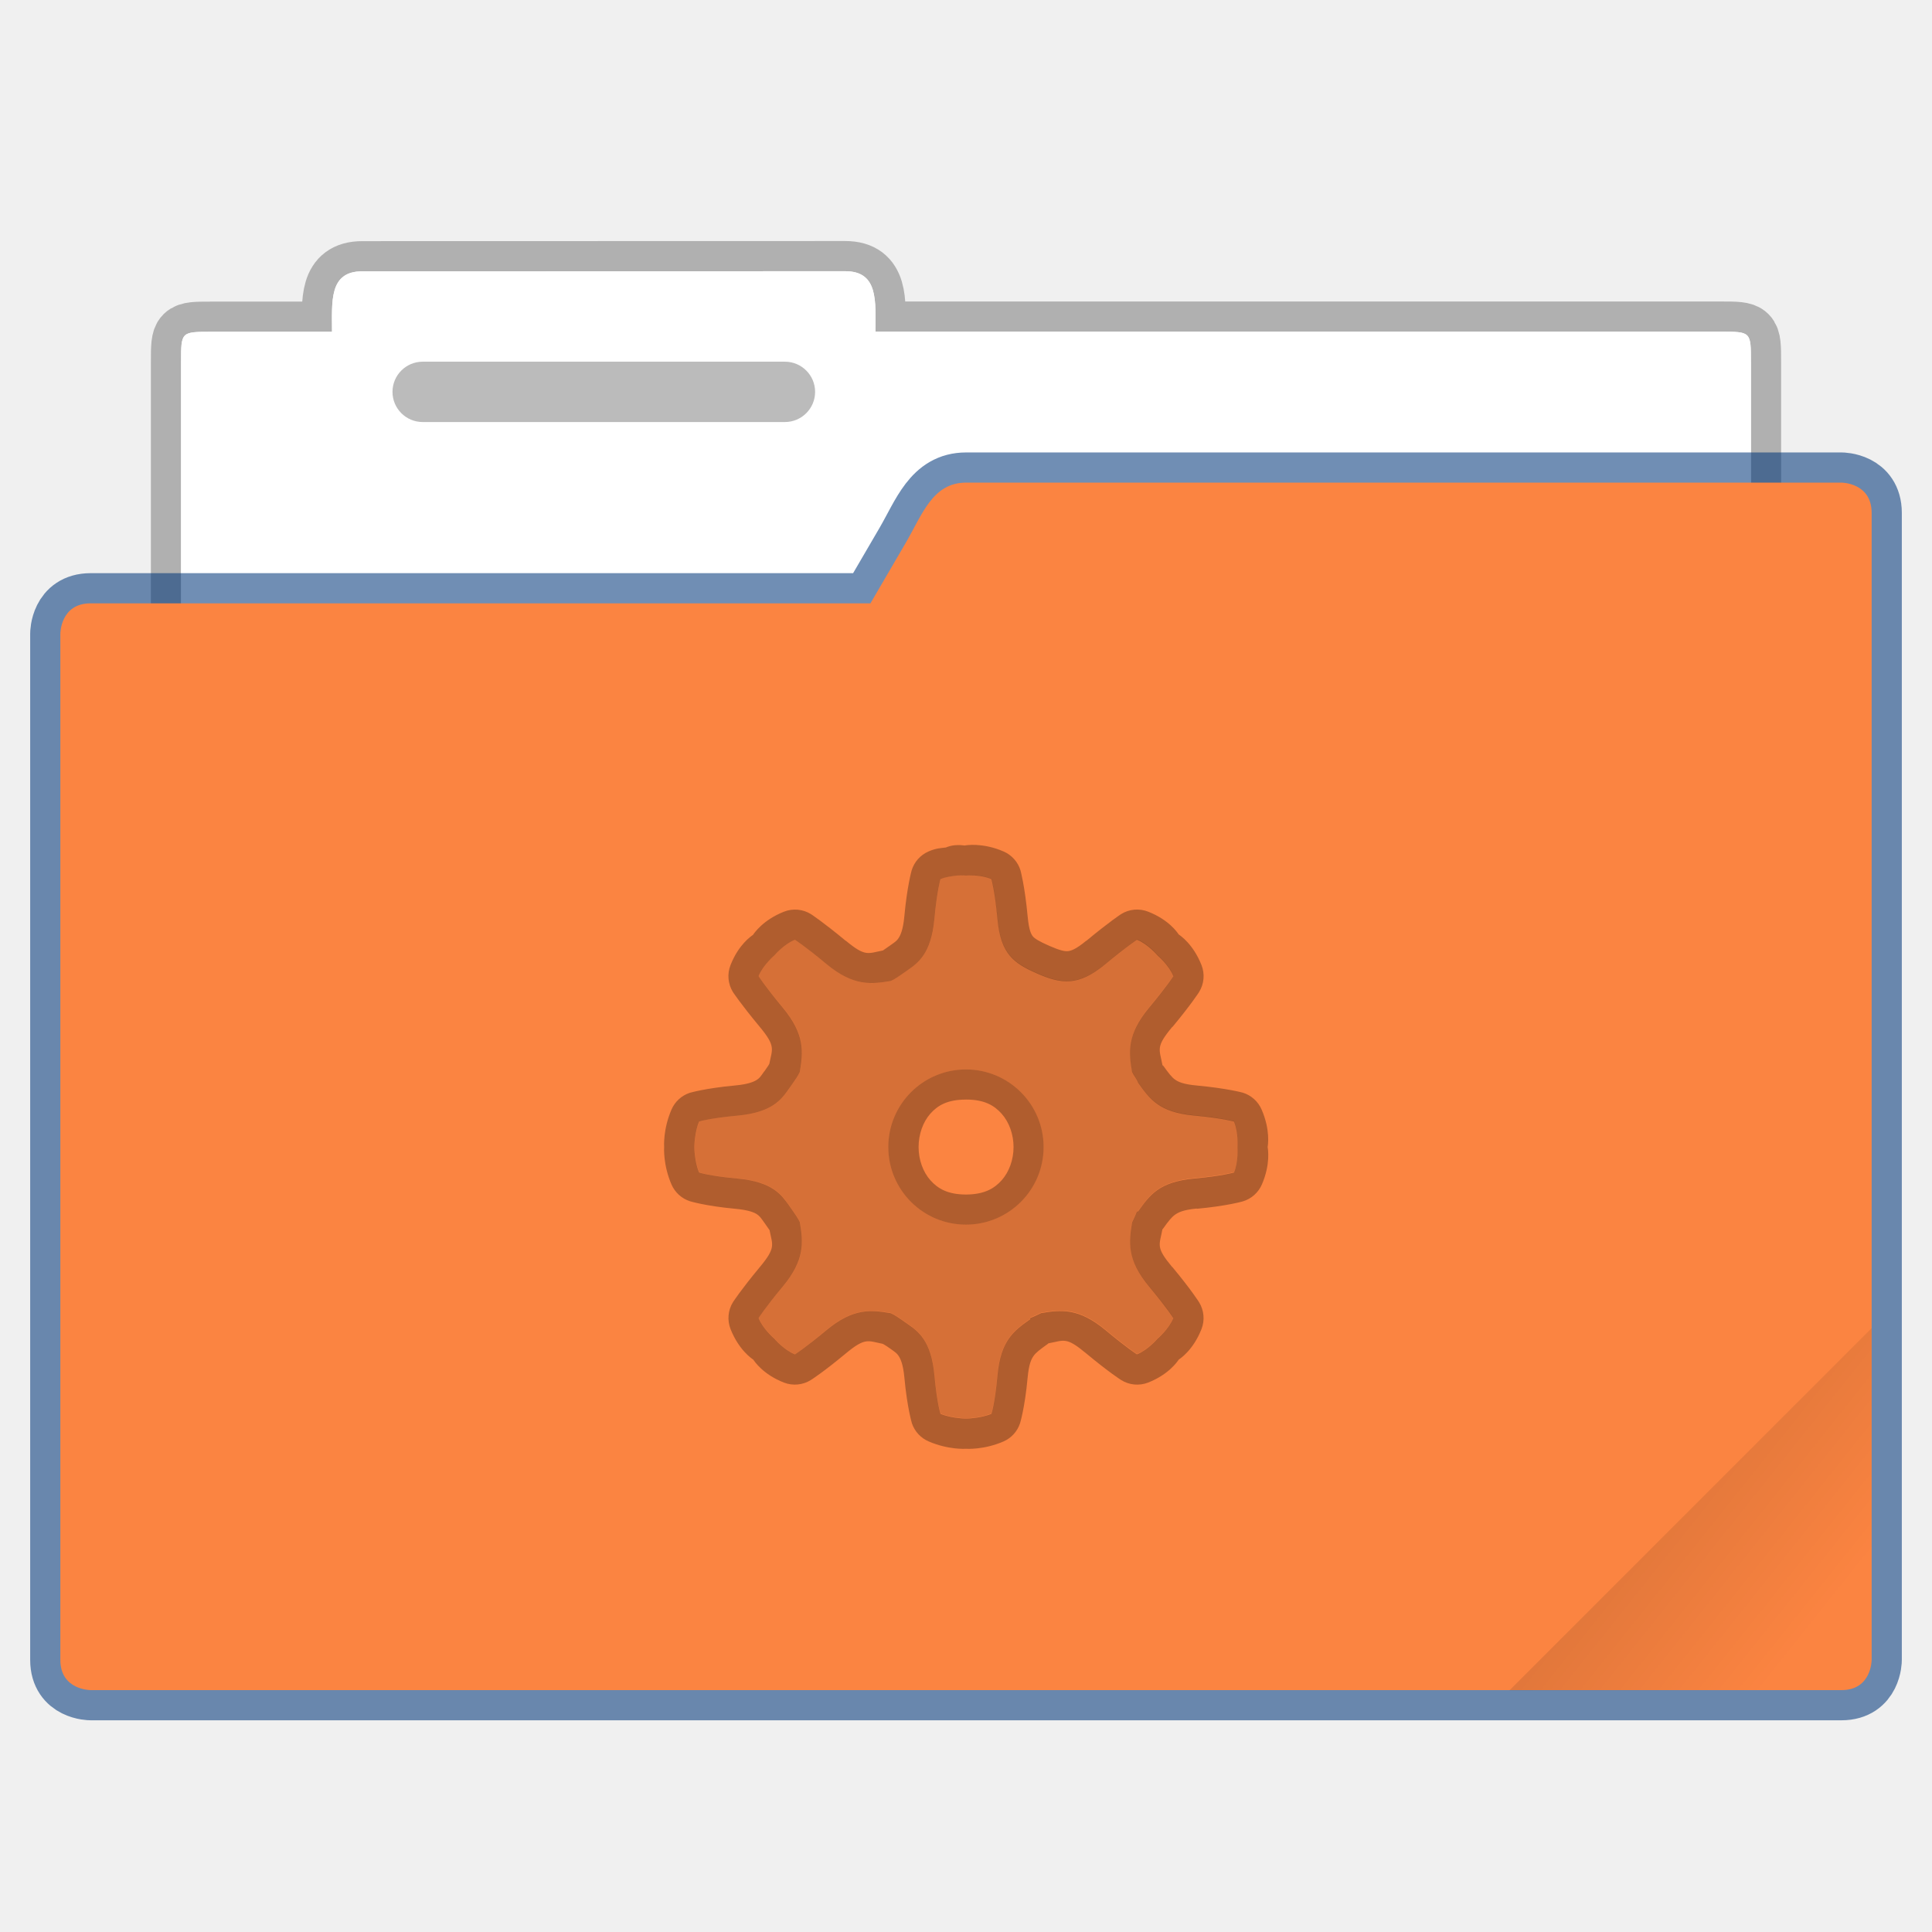
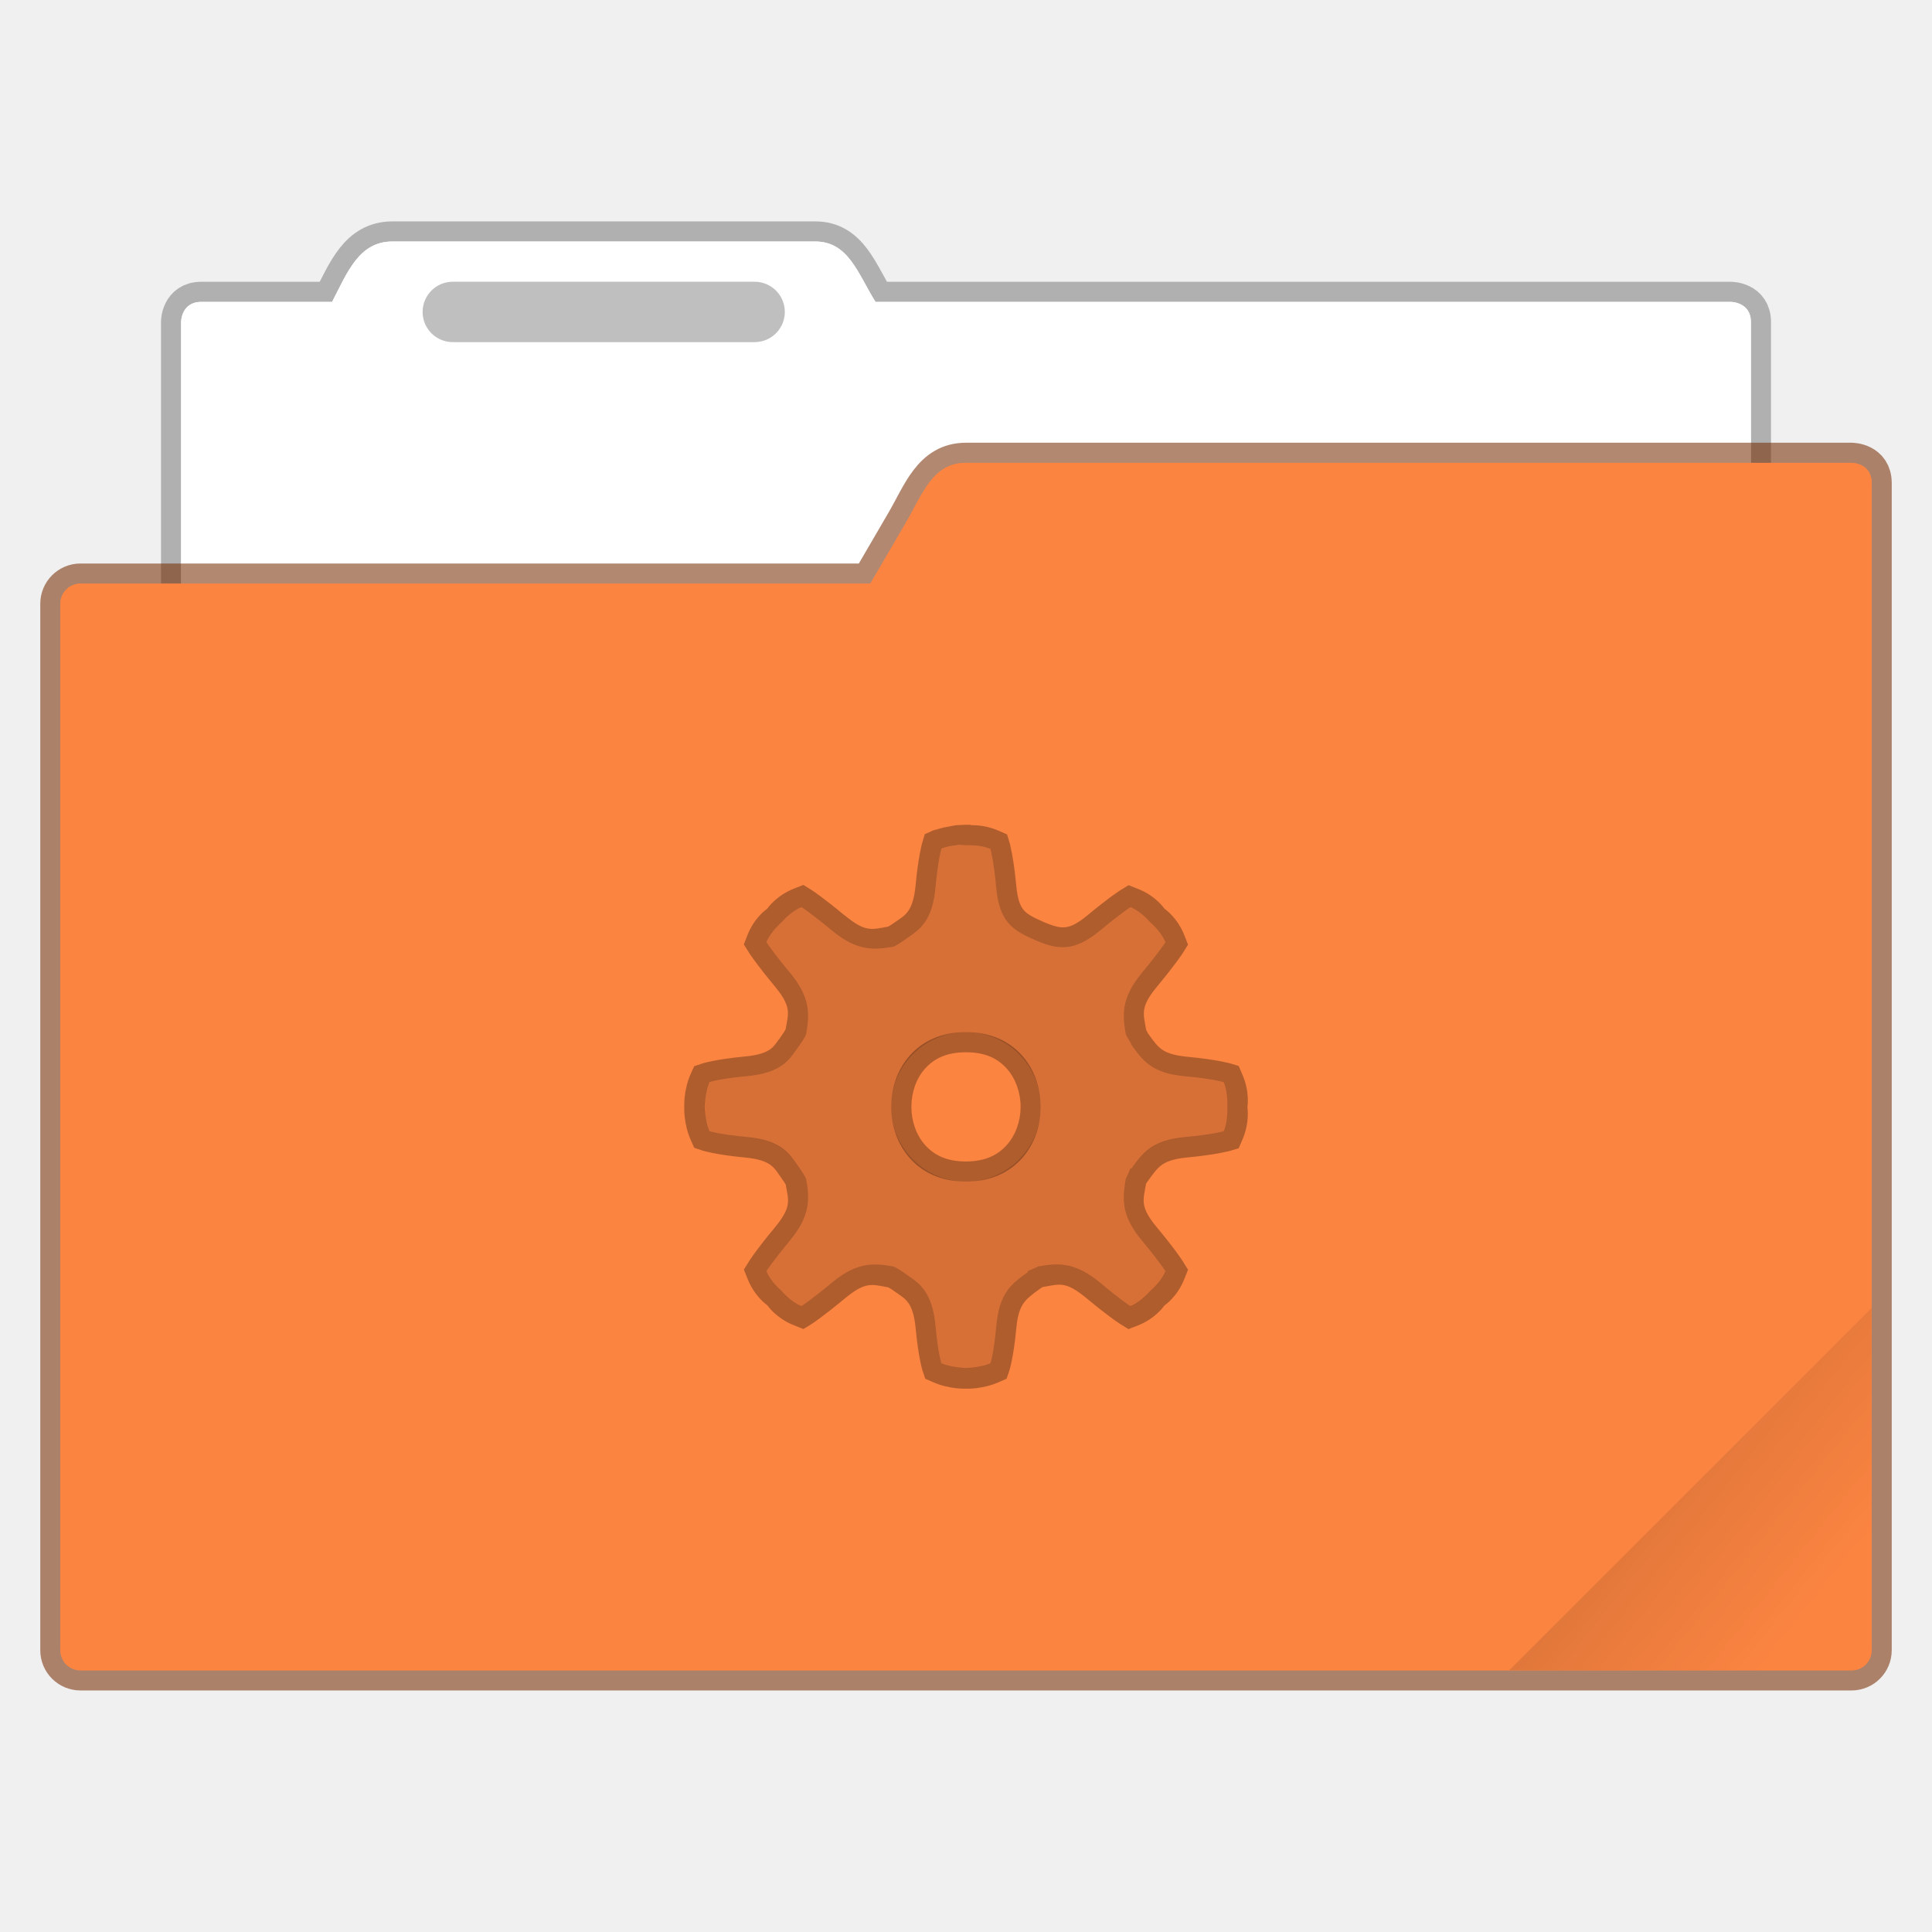
- <svg xmlns="http://www.w3.org/2000/svg" width="64" height="64" version="1.1" viewBox="0 0 16.933 16.933">
+ <svg xmlns="http://www.w3.org/2000/svg" width="96" height="96" version="1.1" viewBox="0 0 25.4 25.4">
  <defs>
-     <linearGradient id="c" x1="-197.1" x2="-196.91" y1="217.68" y2="219.36" gradientUnits="userSpaceOnUse">
+     <linearGradient id="c-6" x1="-197.1" x2="-196.91" y1="217.68" y2="219.36" gradientTransform="matrix(1.0606 -1.0606 1.0606 1.0606 -.00028315 -420.36)" gradientUnits="userSpaceOnUse">
      <stop offset="0" />
      <stop stop-opacity="0" offset="1" />
    </linearGradient>
-     <clipPath id="b">
-       <rect transform="rotate(45)" x=".529" y="285.36" width="15.875" height="9.525" ry=".529" fill="#5677fc" stroke-opacity=".196" stroke-width=".251" paint-order="markers stroke fill" />
-     </clipPath>
  </defs>
-   <g transform="translate(0 -280.07)">
-     <path d="M3.175 282.448c-.293 0-.265.264-.265.53H1.852c-.265 0-.265 0-.265.264v5.556c0 .293.237.53.53.53h12.7c.293 0 .529-.237.529-.53v-5.556c0-.265 0-.265-.265-.265H7.673c0-.265.028-.53-.265-.53z" fill="#fff" fill-opacity=".976" stroke="#000" stroke-opacity=".268" stroke-width=".529" paint-order="markers stroke fill" />
-     <path d="M3.175 282.448c-.293 0-.265.264-.265.53H1.852c-.265 0-.265 0-.265.264v5.556c0 .293.237.53.53.53h12.7c.293 0 .529-.237.529-.53v-5.556c0-.265 0-.265-.265-.265H7.673c0-.265.028-.53-.265-.53z" fill="#fff" fill-opacity=".976" paint-order="markers stroke fill" />
-     <path d="M8.467 284.3c-.293 0-.382.276-.53.53l-.308.528H.794c-.265 0-.265.265-.265.265v8.996c0 .264.265.264.265.264H16.14c.264 0 .264-.264.264-.264v-10.054c0-.265-.264-.265-.264-.265z" fill="none" stroke="#003779" stroke-opacity=".561" stroke-width=".529" paint-order="markers stroke fill" />
-     <path d="M8.467 284.3c-.293 0-.382.276-.53.53l-.308.528H.794c-.265 0-.265.265-.265.265v8.996c0 .264.265.264.265.264H16.14c.264 0 .264-.264.264-.264v-10.054c0-.265-.264-.265-.264-.265z" fill="#fb8441" paint-order="markers stroke fill" />
-     <rect transform="rotate(-45)" x="-199.59" y="217.87" width="5.292" height="4.762" ry=".132" clip-path="url(#b)" fill="url(#c)" opacity=".1" paint-order="stroke markers fill" />
-     <rect x="3.44" y="283.24" width="3.704" height=".529" rx=".265" ry=".265" fill-opacity=".267" paint-order="markers stroke fill" />
-   </g>
-   <path transform="scale(.26458)" d="m32.352 27.99c-0.233-0.012-0.381 0.015-0.395 0.018-0.091-0.007-0.156-0.024-0.332-0.008a1 1 0 0 0-0.273 0.066 1 1 0 0 0-0.016 0.008c-0.173 0.022-0.328 0.022-0.582 0.133a1 1 0 0 0-0.555 0.627s-0.15 0.522-0.242 1.522c-0.042 0.46-0.136 0.637-0.193 0.723-0.057 0.085-0.095 0.112-0.271 0.236-0.208 0.146-0.197 0.14-0.244 0.17-0.504 0.098-0.578 0.219-1.232-0.324v0.006c-0.757-0.629-1.152-0.885-1.152-0.885a1 1 0 0 0-0.893-0.082c-0.703 0.276-0.997 0.723-1.027 0.768-0.067 0.048-0.475 0.317-0.744 0.998a1 1 0 0 0 0.08 0.9s0.258 0.393 0.887 1.15c0.539 0.648 0.413 0.734 0.316 1.227-0.03 0.048-0.018 0.041-0.162 0.244a1 1 0 0 0-0.008 0.006c-0.124 0.176-0.151 0.217-0.236 0.273s-0.263 0.149-0.723 0.191c-1.002 0.093-1.506 0.244-1.506 0.244a1 1 0 0 0-0.605 0.555c-0.283 0.652-0.244 1.225-0.244 1.225a1 1 0 0 0 0 0.029s-0.039 0.574 0.244 1.227a1 1 0 0 0 0.605 0.553s0.504 0.159 1.506 0.252c0.459 0.042 0.638 0.127 0.723 0.184 0.085 0.057 0.118 0.104 0.244 0.281 0.138 0.195 0.142 0.198 0.17 0.242 0.098 0.503 0.219 0.574-0.324 1.227-0.629 0.757-0.887 1.158-0.887 1.158a1 1 0 0 0-0.08 0.895c0.273 0.688 0.694 0.97 0.752 1.01 0.04 0.058 0.322 0.49 1.02 0.762a1 1 0 0 0 0.893-0.09s0.396-0.248 1.152-0.877c0.65-0.539 0.731-0.415 1.225-0.318 0.048 0.03 0.047 0.018 0.252 0.162 0.176 0.125 0.214 0.151 0.271 0.236 0.057 0.085 0.151 0.263 0.193 0.723 0.093 1.002 0.25 1.514 0.25 1.514a1 1 0 0 0 0.555 0.598c0.652 0.282 1.225 0.244 1.225 0.244a1 1 0 0 0 0.021 0s0.581 0.04 1.234-0.244a1 1 0 0 0 0.545-0.598s0.16-0.51 0.252-1.514c0.043-0.461 0.125-0.618 0.199-0.723 0.074-0.105 0.201-0.205 0.473-0.398a1 1 0 0 0 0.014-0.016c0.537-0.101 0.586-0.222 1.256 0.334 0.756 0.629 1.15 0.877 1.15 0.877a1 1 0 0 0 0.895 0.09c0.695-0.272 0.978-0.704 1.018-0.762 0.058-0.04 0.481-0.318 0.754-1.01a1 1 0 0 0-0.082-0.895s-0.25-0.401-0.879-1.158a1 1 0 0 0-0.006 0c-0.557-0.668-0.427-0.717-0.326-1.256a1 1 0 0 0 0.016-0.014c0.194-0.272 0.293-0.391 0.398-0.465 0.105-0.074 0.261-0.164 0.723-0.207v0.008c0.999-0.092 1.522-0.244 1.522-0.244a1 1 0 0 0 0.635-0.561c0.292-0.675 0.2-1.184 0.191-1.24 0.009-0.056 0.094-0.566-0.199-1.24a1 1 0 0 0-0.627-0.562s-0.522-0.144-1.522-0.236c-0.462-0.043-0.618-0.125-0.723-0.199-0.104-0.074-0.204-0.2-0.398-0.473l0.117 0.236c-0.078-0.211-0.09-0.181-0.133-0.242-0.101-0.539-0.231-0.595 0.326-1.264a1 1 0 0 0 0.008 0c0.627-0.756 0.877-1.15 0.877-1.15a1 1 0 0 0 0.082-0.9c-0.274-0.69-0.696-0.972-0.754-1.012-0.04-0.058-0.316-0.482-1.01-0.754a1 1 0 0 0-0.902 0.082s-0.393 0.256-1.15 0.885v-0.006c-0.355 0.295-0.516 0.337-0.613 0.346-0.098 0.009-0.254-0.02-0.598-0.17-0.36-0.157-0.498-0.248-0.555-0.316-0.056-0.068-0.133-0.198-0.176-0.664-0.092-0.999-0.236-1.522-0.236-1.522a1 1 0 0 0-0.555-0.627c-0.349-0.154-0.664-0.205-0.896-0.217zm-0.635 1.008c0.166-0.015 0.281 0 0.281 0s0.489-0.034 0.844 0.123c0 0 0.114 0.38 0.201 1.324 0.107 1.157 0.529 1.462 1.326 1.809 0.797 0.347 1.357 0.421 2.25-0.32 0.73-0.607 1.045-0.805 1.045-0.805 0.36 0.141 0.682 0.521 0.682 0.521s0.381 0.324 0.523 0.684c0 0-0.199 0.315-0.805 1.045-0.743 0.892-0.672 1.474-0.562 2.127 0.057 0.125 0.154 0.233 0.201 0.361 0.386 0.54 0.691 0.979 1.848 1.086 0.945 0.087 1.326 0.199 1.326 0.199 0.154 0.355 0.119 0.844 0.119 0.844s0.035 0.488-0.119 0.844c0 0-0.381 0.114-1.326 0.201-1.156 0.108-1.462 0.544-1.848 1.084h-0.041c-0.048 0.127-0.103 0.237-0.16 0.361-0.109 0.653-0.181 1.237 0.562 2.129 0.607 0.73 0.803 1.045 0.803 1.045-0.143 0.361-0.521 0.682-0.521 0.682s-0.322 0.38-0.684 0.521c0 0-0.314-0.196-1.043-0.803-0.893-0.742-1.478-0.673-2.131-0.562-0.125 0.057-0.233 0.115-0.361 0.162v0.039c-0.539 0.384-0.977 0.692-1.084 1.848-0.086 0.946-0.201 1.285-0.201 1.285-0.355 0.154-0.844 0.16-0.844 0.16 0-1e-6 -0.488-0.006-0.844-0.16 0 0-0.114-0.341-0.201-1.285-0.107-1.155-0.549-1.451-0.883-1.688-0.334-0.235-0.438-0.303-0.562-0.359-0.653-0.109-1.236-0.181-2.129 0.561-0.73 0.607-1.045 0.803-1.045 0.803-0.363-0.141-0.684-0.521-0.684-0.521s-0.379-0.322-0.521-0.682c0 0 0.196-0.315 0.803-1.045 0.743-0.892 0.674-1.476 0.564-2.129-0.057-0.126-0.127-0.228-0.363-0.562-0.237-0.333-0.532-0.776-1.688-0.883-0.945-0.087-1.285-0.201-1.285-0.201-0.154-0.356-0.16-0.844-0.16-0.844s0.006-0.488 0.16-0.844c0 0 0.34-0.112 1.285-0.199 1.156-0.107 1.452-0.551 1.688-0.885 0.237-0.333 0.306-0.438 0.363-0.562 0.109-0.653 0.177-1.235-0.564-2.127-0.607-0.73-0.803-1.045-0.803-1.045 0.143-0.361 0.521-0.684 0.521-0.684s0.324-0.38 0.684-0.521c0 0 0.315 0.198 1.045 0.805 0.893 0.742 1.476 0.67 2.129 0.561 0.126-0.057 0.228-0.126 0.562-0.361 0.333-0.235 0.776-0.531 0.883-1.688 0.087-0.945 0.201-1.324 0.201-1.324 0.176-0.077 0.395-0.104 0.562-0.121v-0.002zm0.281 6.428a2.571 2.57 0 0 0 0 5.141 2.571 2.57 0 1 0 0-5.141zm-0.004 0.998a1 1 0 0 0 0.008 0c0.608-5.9e-4 0.934 0.195 1.18 0.471 0.245 0.275 0.393 0.681 0.393 1.102 0 0.42-0.147 0.823-0.393 1.1-0.244 0.275-0.578 0.47-1.18 0.473-0.606-6.04e-4 -0.936-0.196-1.182-0.473-0.245-0.276-0.391-0.679-0.391-1.1 0-0.421 0.146-0.832 0.391-1.107 0.245-0.275 0.568-0.465 1.174-0.465z" color="#000000" color-rendering="auto" dominant-baseline="auto" image-rendering="auto" opacity=".3" shape-rendering="auto" solid-color="#000000" style="font-feature-settings:normal;font-variant-alternates:normal;font-variant-caps:normal;font-variant-ligatures:normal;font-variant-numeric:normal;font-variant-position:normal;isolation:auto;mix-blend-mode:normal;shape-padding:0;text-decoration-color:#000000;text-decoration-line:none;text-decoration-style:solid;text-indent:0;text-orientation:mixed;text-transform:none;white-space:normal" />
-   <path d="m8.392 7.673c-0.044 0.004-0.102 0.012-0.149 0.032 0 0-0.03 0.101-0.053 0.351-0.028 0.306-0.146 0.384-0.234 0.446-0.088 0.062-0.116 0.081-0.149 0.096-0.173 0.029-0.327 0.048-0.563-0.149-0.193-0.16-0.276-0.213-0.276-0.213-0.095 0.037-0.181 0.138-0.181 0.138s-0.1 0.085-0.138 0.181c0 0 0.052 0.083 0.213 0.276 0.196 0.236 0.178 0.39 0.149 0.563-0.015 0.033-0.033 0.061-0.096 0.149-0.062 0.088-0.14 0.206-0.446 0.234-0.25 0.023-0.34 0.053-0.34 0.053-0.041 0.094-0.043 0.223-0.043 0.223s0.002 0.129 0.043 0.223c0 0 0.09 0.03 0.34 0.053 0.306 0.028 0.384 0.146 0.446 0.234 0.063 0.088 0.081 0.116 0.096 0.149 0.029 0.173 0.048 0.327-0.149 0.563-0.161 0.193-0.213 0.276-0.213 0.276 0.038 0.095 0.138 0.18 0.138 0.18s0.085 0.101 0.181 0.138c0 0 0.083-0.052 0.276-0.213 0.236-0.196 0.39-0.177 0.563-0.149 0.033 0.015 0.061 0.033 0.149 0.095 0.088 0.063 0.205 0.141 0.234 0.446 0.023 0.25 0.053 0.34 0.053 0.34 0.094 0.041 0.223 0.043 0.223 0.043s0.129-0.002 0.223-0.043c0 0 0.03-0.09 0.053-0.34 0.028-0.306 0.145-0.387 0.287-0.489v-0.011c0.034-0.013 0.063-0.028 0.096-0.043 0.173-0.029 0.327-0.048 0.564 0.149 0.193 0.16 0.276 0.213 0.276 0.213 0.096-0.037 0.181-0.138 0.181-0.138s0.101-0.085 0.138-0.181c0 0-0.052-0.083-0.213-0.276-0.197-0.236-0.178-0.39-0.149-0.563 0.015-0.033 0.03-0.062 0.043-0.096h0.011c0.102-0.143 0.183-0.258 0.489-0.287 0.25-0.023 0.351-0.053 0.351-0.053 0.041-0.094 0.032-0.223 0.032-0.223s0.009-0.129-0.032-0.223c0 0-0.101-0.03-0.351-0.053-0.306-0.028-0.387-0.144-0.489-0.287-0.013-0.034-0.038-0.063-0.053-0.096-0.029-0.173-0.048-0.327 0.149-0.563 0.16-0.193 0.213-0.276 0.213-0.276-0.038-0.095-0.138-0.181-0.138-0.181s-0.085-0.101-0.18-0.138c0 0-0.083 0.052-0.277 0.213-0.236 0.196-0.384 0.177-0.595 0.085-0.211-0.092-0.323-0.172-0.351-0.478-0.023-0.25-0.053-0.35-0.053-0.35-0.094-0.041-0.223-0.033-0.223-0.033s-0.031-0.004-0.074 0zm0.074 1.7a0.68 0.68 0 1 1 0 1.36 0.68 0.68 0 0 1 0-1.36z" opacity=".15" stroke-width=".265" />
+   <path d="m5.16 3.175c-0.44 0-0.592 0.403-0.794 0.794h-1.72c-0.265 0-0.265 0.264-0.265 0.264v8.467c0 0.44 0.354 0.794 0.794 0.794h19.05c0.44 0 0.794-0.354 0.794-0.794v-8.467c0-0.264-0.265-0.264-0.265-0.264h-11.244c-0.233-0.373-0.354-0.794-0.793-0.794z" fill="#ffffff" stroke="#000000" stroke-opacity=".267" stroke-width=".529" paint-order="markers stroke fill" />
+   <path d="m5.16 3.175c-0.44 0-0.592 0.403-0.794 0.794h-1.72c-0.265 0-0.265 0.264-0.265 0.264v8.467c0 0.44 0.354 0.794 0.794 0.794h19.05c0.44 0 0.794-0.354 0.794-0.794v-8.467c0-0.264-0.265-0.264-0.265-0.264h-11.244c-0.233-0.373-0.354-0.794-0.793-0.794z" fill="#ffffff" stroke-width="1" paint-order="markers stroke fill" />
+   <path d="m12.7 6.085c-0.44 0-0.572 0.414-0.794 0.794l-0.463 0.794h-10.385a0.264 0.264 0 0 0-0.264 0.264v13.759c0 0.146 0.118 0.264 0.264 0.264h23.284a0.264 0.264 0 0 0 0.264-0.264v-15.346c0-0.265-0.264-0.265-0.264-0.265z" fill="#fb8441" stroke="#762c02" stroke-opacity=".561" stroke-width=".529" paint-order="markers stroke fill" />
+   <rect x="5.556" y="3.704" width="4.762" height=".794" ry=".397" opacity=".25" stroke-width="1" paint-order="stroke markers fill" />
+   <path d="m12.7 6.085c-0.44 0-0.572 0.414-0.794 0.794l-0.463 0.794h-10.385a0.264 0.264 0 0 0-0.264 0.264v13.759c0 0.146 0.118 0.264 0.264 0.264h23.284a0.264 0.264 0 0 0 0.264-0.264v-15.346c0-0.265-0.264-0.265-0.264-0.265z" fill="#fb8441" stroke-width="1" paint-order="markers stroke fill" />
+   <path d="m24.605 17.196-4.763 4.763h3.969c0.44 0 0.794-0.354 0.794-0.794z" fill="url(#c-6)" opacity=".1" stroke-width=".265" />
+   <path d="m12.592 11.113c-0.064 0.006-0.147 0.017-0.215 0.046 0 0-0.044 0.145-0.077 0.506-0.041 0.442-0.21 0.555-0.337 0.645-0.128 0.09-0.167 0.116-0.215 0.138-0.25 0.042-0.472 0.069-0.814-0.215-0.279-0.232-0.399-0.307-0.399-0.307-0.138 0.054-0.261 0.199-0.261 0.199s-0.145 0.123-0.199 0.261c0 0 0.075 0.12 0.307 0.399 0.283 0.341 0.257 0.564 0.215 0.813-0.022 0.048-0.048 0.087-0.139 0.215-0.09 0.128-0.203 0.297-0.645 0.338-0.361 0.033-0.491 0.077-0.491 0.077-0.059 0.136-0.061 0.322-0.061 0.322s0.002 0.187 0.061 0.323c0 0 0.13 0.043 0.491 0.077 0.442 0.041 0.554 0.21 0.645 0.337 0.09 0.128 0.117 0.167 0.139 0.215 0.042 0.249 0.069 0.472-0.215 0.813-0.232 0.279-0.307 0.399-0.307 0.399 0.055 0.138 0.199 0.26 0.199 0.26s0.123 0.146 0.261 0.2c0 0 0.12-0.075 0.399-0.307 0.341-0.283 0.564-0.256 0.814-0.215 0.048 0.022 0.087 0.048 0.215 0.138 0.128 0.09 0.297 0.203 0.337 0.645 0.033 0.361 0.077 0.491 0.077 0.491 0.136 0.059 0.322 0.061 0.322 0.061s0.187-0.002 0.322-0.061c0 0 0.044-0.13 0.077-0.491 0.041-0.442 0.209-0.559 0.415-0.706v-0.015c0.049-0.018 0.09-0.04 0.138-0.061 0.25-0.042 0.473-0.069 0.814 0.215 0.279 0.232 0.399 0.307 0.399 0.307 0.138-0.054 0.261-0.199 0.261-0.199s0.145-0.123 0.2-0.261c0 0-0.075-0.12-0.307-0.399-0.284-0.341-0.257-0.564-0.215-0.813 0.022-0.048 0.043-0.089 0.061-0.138h0.015c0.147-0.206 0.265-0.373 0.706-0.414 0.361-0.033 0.506-0.077 0.506-0.077 0.059-0.136 0.046-0.323 0.046-0.323s0.013-0.187-0.046-0.322c0 0-0.145-0.043-0.506-0.077-0.442-0.041-0.559-0.208-0.706-0.415-0.018-0.049-0.055-0.09-0.077-0.138-0.042-0.249-0.069-0.472 0.215-0.813 0.231-0.279 0.307-0.399 0.307-0.399-0.055-0.138-0.2-0.261-0.2-0.261s-0.123-0.145-0.26-0.199c0 0-0.12 0.075-0.399 0.307-0.341 0.283-0.555 0.255-0.86 0.123-0.305-0.133-0.466-0.249-0.507-0.691-0.033-0.361-0.077-0.506-0.077-0.506-0.136-0.06-0.322-0.047-0.322-0.047s-0.044-0.006-0.108 0zm0.108 2.456a0.983 0.982 0 1 1 0 1.965 0.983 0.982 0 0 1 0-1.965z" color="#000000" fill="#000000" opacity=".15" stroke-width=".529" style="-inkscape-stroke:none" />
+   <path d="m12.762 10.844-0.081-8.39e-4 -0.115 6e-3 -0.163 0.031-0.132 0.036-0.113 0.051-0.035 0.117s-0.051 0.181-0.086 0.557c-0.018 0.19-0.059 0.28-0.094 0.332-0.035 0.052-0.067 0.075-0.133 0.121-0.098 0.069-0.111 0.076-0.133 0.088-0.218 0.039-0.297 0.079-0.574-0.15h-0.002c-0.284-0.236-0.426-0.328-0.426-0.328l-0.113-0.07-0.125 0.049c-0.229 0.09-0.342 0.252-0.351 0.264-0.019 0.014-0.17 0.12-0.258 0.344l-0.049 0.125 0.071 0.113s0.09 0.142 0.328 0.428c0.232 0.279 0.189 0.358 0.15 0.576-0.012 0.022-0.018 0.035-0.086 0.131h-0.002c-0.047 0.066-0.069 0.1-0.121 0.135-0.052 0.035-0.141 0.074-0.33 0.091-0.376 0.035-0.551 0.09-0.551 0.09l-0.111 0.037-0.049 0.107c-0.093 0.214-0.082 0.424-0.082 0.424v0.008s-0.011 0.209 0.082 0.424l0.049 0.11 0.111 0.037s0.175 0.055 0.551 0.09c0.189 0.017 0.279 0.057 0.33 0.091 0.052 0.035 0.076 0.068 0.123 0.135 0.069 0.098 0.076 0.109 0.088 0.131 0.039 0.219 0.08 0.295-0.152 0.574-0.238 0.286-0.328 0.43-0.328 0.43l-0.07 0.113 0.049 0.123c0.089 0.225 0.244 0.336 0.26 0.348 0.012 0.016 0.124 0.173 0.351 0.262l0.123 0.049 0.113-0.07s0.141-0.092 0.426-0.328c0.28-0.233 0.358-0.189 0.578-0.15 0.022 0.012 0.035 0.02 0.129 0.086 0.066 0.047 0.1 0.07 0.135 0.121 0.035 0.052 0.077 0.142 0.094 0.332 0.035 0.376 0.089 0.551 0.089 0.551l0.037 0.111 0.107 0.047c0.214 0.093 0.424 0.084 0.424 0.084h0.008s0.21 0.009 0.424-0.084l0.107-0.047 0.037-0.111s0.056-0.174 0.09-0.551c0.018-0.19 0.056-0.274 0.098-0.334 0.042-0.059 0.104-0.108 0.207-0.182l0.037-0.025 0.004-0.002c0.23-0.04 0.302-0.083 0.588 0.155 0.286 0.238 0.428 0.328 0.428 0.328l0.113 0.07 0.125-0.049c0.227-0.089 0.335-0.245 0.347-0.261 0.016-0.012 0.173-0.122 0.262-0.348l0.049-0.123-0.07-0.113s-0.09-0.144-0.328-0.43c-0.237-0.284-0.194-0.357-0.154-0.586 1.24e-4 -7.14e-4 -1.23e-4 -7.5e-4 0-0.002l0.002-0.004 0.025-0.035c0.074-0.104 0.12-0.165 0.179-0.207 0.059-0.042 0.146-0.081 0.336-0.099 0.375-0.035 0.559-0.086 0.559-0.086l0.117-0.035 0.049-0.113c0.096-0.221 0.068-0.412 0.066-0.428 0.002-0.016 0.03-0.207-0.066-0.427l-0.049-0.114-0.117-0.035s-0.183-0.051-0.559-0.086c-0.19-0.018-0.277-0.056-0.336-0.098-0.059-0.042-0.105-0.103-0.179-0.207-0.011-0.019-0.019-0.038-0.025-0.047-0.039-0.224-0.082-0.301 0.152-0.582 0.237-0.286 0.328-0.427 0.328-0.427l0.07-0.113-0.049-0.125c-0.089-0.225-0.245-0.336-0.261-0.348-0.012-0.016-0.121-0.171-0.348-0.26l-0.123-0.049-0.114 0.07s-0.143 0.09-0.429 0.328c-0.147 0.122-0.23 0.15-0.297 0.156-0.067 0.006-0.149-0.014-0.287-0.074-0.142-0.062-0.214-0.105-0.254-0.155-0.041-0.049-0.078-0.127-0.096-0.318-0.035-0.375-0.086-0.557-0.086-0.557l-0.035-0.117-0.112-0.049c-0.144-0.064-0.283-0.074-0.366-0.073zm-0.127 0.266c0.039-8.3e-4 0.064 0.003 0.064 0.003s0.187-0.012 0.322 0.048c0 0 0.043 0.144 0.076 0.505 0.041 0.442 0.202 0.559 0.507 0.691 0.305 0.133 0.518 0.16 0.86-0.123 0.279-0.232 0.399-0.307 0.399-0.307 0.138 0.054 0.26 0.199 0.26 0.199s0.145 0.123 0.2 0.261c0 0-0.076 0.12-0.307 0.399-0.284 0.341-0.257 0.564-0.215 0.813 0.022 0.048 0.058 0.089 0.076 0.138 0.147 0.206 0.264 0.374 0.706 0.414 0.361 0.033 0.506 0.077 0.506 0.077 0.059 0.136 0.047 0.322 0.047 0.322s0.012 0.187-0.047 0.323c0 0-0.145 0.043-0.506 0.076-0.442 0.041-0.559 0.208-0.706 0.414h-0.015c-0.018 0.049-0.039 0.09-0.061 0.138-0.042 0.25-0.069 0.473 0.215 0.813 0.232 0.279 0.307 0.399 0.307 0.399-0.054 0.138-0.2 0.26-0.2 0.26s-0.123 0.145-0.261 0.199c0 0-0.12-0.075-0.398-0.307-0.341-0.283-0.565-0.257-0.814-0.214-0.048 0.022-0.089 0.043-0.138 0.061v0.015c-0.206 0.147-0.374 0.264-0.414 0.706-0.033 0.361-0.077 0.491-0.077 0.491-0.136 0.059-0.322 0.061-0.322 0.061s-0.186-0.003-0.322-0.061c0 0-0.044-0.13-0.077-0.491-0.041-0.442-0.21-0.555-0.337-0.645-0.128-0.09-0.168-0.116-0.215-0.137-0.25-0.042-0.472-0.069-0.813 0.214-0.279 0.232-0.399 0.307-0.399 0.307-0.139-0.054-0.261-0.2-0.261-0.2s-0.145-0.122-0.199-0.26c0 0 0.076-0.12 0.307-0.399 0.284-0.341 0.257-0.564 0.215-0.813-0.022-0.048-0.048-0.087-0.138-0.215-0.09-0.127-0.203-0.297-0.644-0.337-0.361-0.033-0.491-0.076-0.491-0.076-0.059-0.136-0.061-0.323-0.061-0.323s0.003-0.186 0.061-0.322c0 0 0.13-0.044 0.491-0.077 0.442-0.041 0.554-0.21 0.644-0.337 0.09-0.127 0.117-0.167 0.138-0.215 0.042-0.25 0.068-0.473-0.215-0.813-0.232-0.279-0.307-0.399-0.307-0.399 0.055-0.138 0.199-0.261 0.199-0.261s0.124-0.145 0.261-0.199c0 0 0.12 0.075 0.399 0.307 0.341 0.283 0.564 0.256 0.813 0.214 0.048-0.022 0.088-0.048 0.215-0.138 0.127-0.09 0.297-0.203 0.337-0.645 0.033-0.361 0.077-0.506 0.077-0.506 0.067-0.029 0.151-0.04 0.215-0.047v-5.17e-4c0.016-0.002 0.03-0.002 0.043-0.003zm0.064 2.459c-1.31 5.6e-4 -1.31 1.965 0 1.965 1.311 5.61e-4 1.311-1.964 0-1.965zm0 0.265c0.262-1.94e-4 0.424 0.088 0.539 0.217 0.115 0.13 0.18 0.314 0.18 0.5 0 0.187-0.064 0.37-0.18 0.5-0.115 0.13-0.277 0.218-0.539 0.219-0.261-1.94e-4 -0.424-0.089-0.539-0.219-0.115-0.13-0.178-0.313-0.178-0.5 0-0.187 0.063-0.371 0.178-0.5 0.115-0.129 0.278-0.217 0.539-0.217z" color="#000000" fill="#000000" opacity=".3" style="-inkscape-stroke:none" />
</svg>
